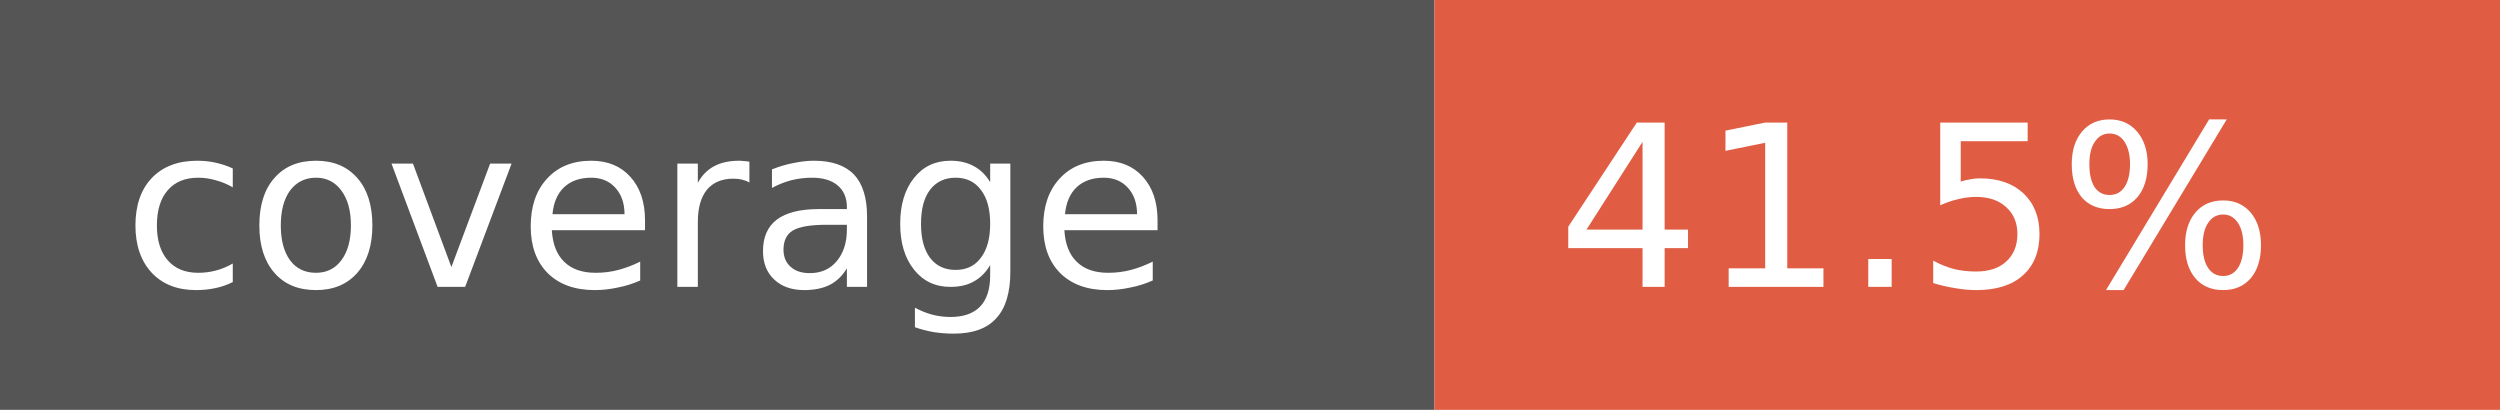
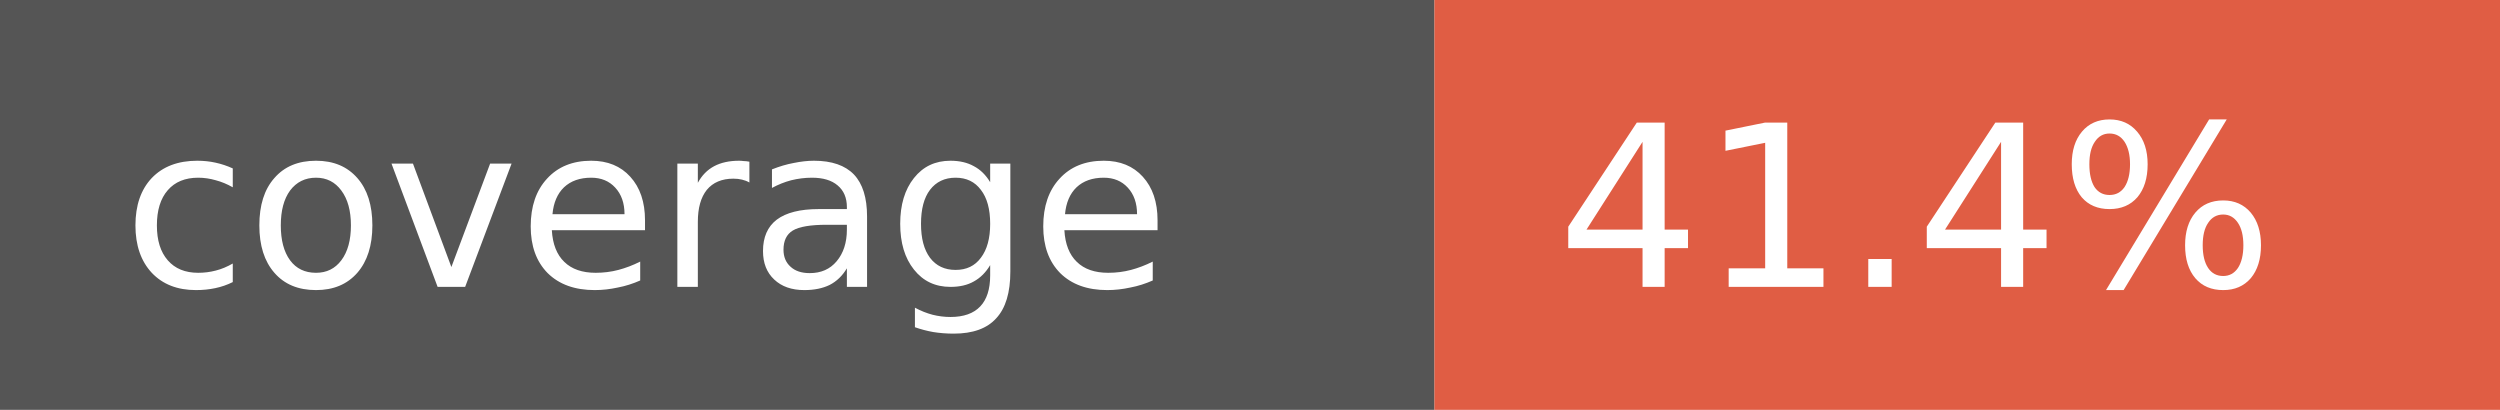
- <svg xmlns="http://www.w3.org/2000/svg" width="122" height="20" role="img" aria-label="coverage: 41.5%">
+ <svg xmlns="http://www.w3.org/2000/svg" width="122" height="20" role="img" aria-label="coverage: 41.4%">
  <rect width="70" height="20" fill="#555" />
  <rect x="70" width="52" height="20" fill="#e05d44" />
  <g fill="#fff" font-family="Verdana,Geneva,DejaVu Sans,sans-serif" font-size="11">
    <text x="6" y="14">coverage</text>
-     <text x="76" y="14">41.5%</text>
+     <text x="76" y="14">41.4%</text>
  </g>
</svg>
